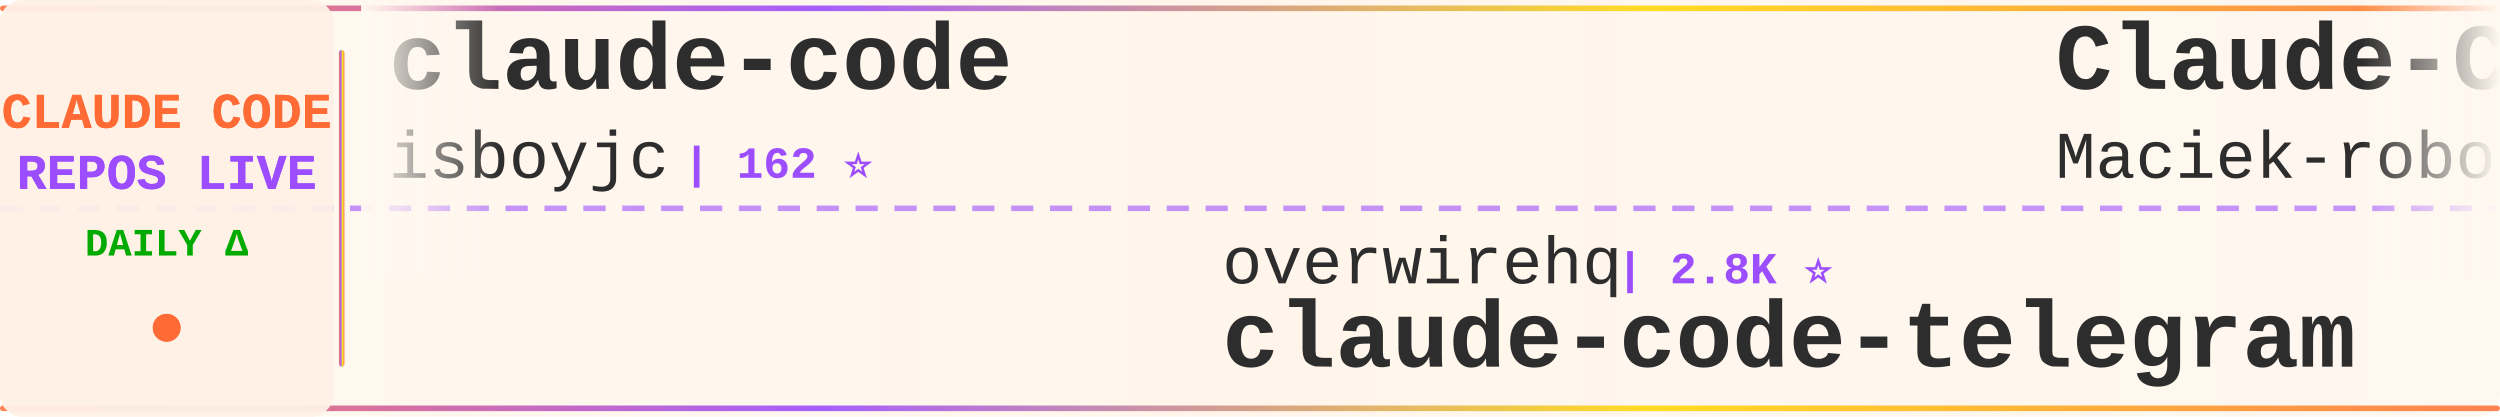
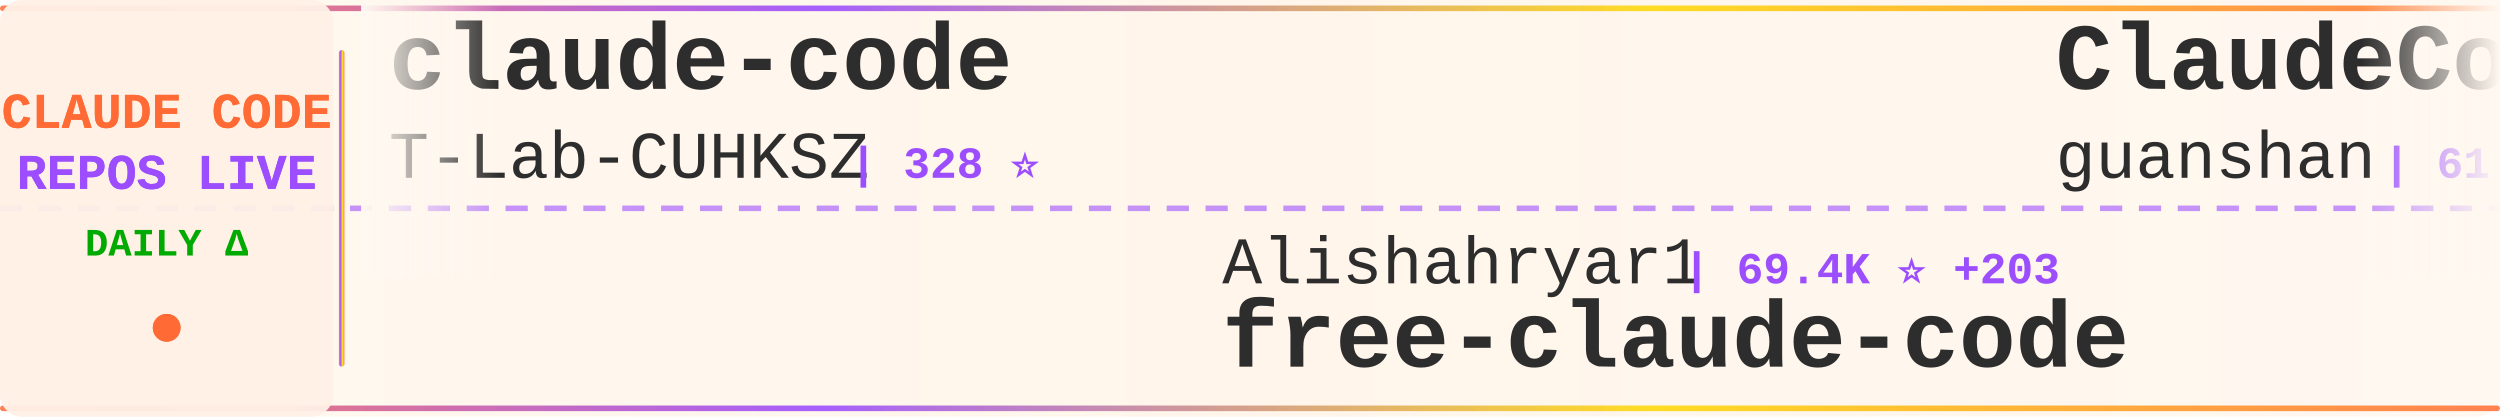
<svg xmlns="http://www.w3.org/2000/svg" width="900" height="150">
  <defs>
    <linearGradient id="tickerBg" x1="0%" y1="0%" x2="100%" y2="0%">
      <stop offset="0%" style="stop-color:#fff8f0;stop-opacity:0.98" />
      <stop offset="50%" style="stop-color:#fff5eb;stop-opacity:1" />
      <stop offset="100%" style="stop-color:#fff8f0;stop-opacity:0.98" />
    </linearGradient>
    <linearGradient id="borderGrad" x1="0%" y1="0%" x2="100%" y2="0%">
      <stop offset="0%" style="stop-color:#FF6B35;stop-opacity:0.85">
        <animate attributeName="stop-opacity" values="0.85;1;0.85" dur="2s" repeatCount="indefinite" />
      </stop>
      <stop offset="33%" style="stop-color:#9C4EFF;stop-opacity:0.9">
        <animate attributeName="stop-opacity" values="0.9;1;0.9" dur="2.2s" repeatCount="indefinite" />
      </stop>
      <stop offset="66%" style="stop-color:#FFD700;stop-opacity:0.85">
        <animate attributeName="stop-opacity" values="0.85;1;0.85" dur="1.8s" repeatCount="indefinite" />
      </stop>
      <stop offset="100%" style="stop-color:#FF6B35;stop-opacity:0.85">
        <animate attributeName="stop-opacity" values="0.85;1;0.85" dur="2s" repeatCount="indefinite" />
      </stop>
    </linearGradient>
    <filter id="textGlow">
      <feGaussianBlur stdDeviation="0.15" result="coloredBlur" />
      <feMerge>
        <feMergeNode in="coloredBlur" />
        <feMergeNode in="SourceGraphic" />
      </feMerge>
    </filter>
    <filter id="metricGlow">
      <feGaussianBlur stdDeviation="0.2" result="coloredBlur" />
      <feMerge>
        <feMergeNode in="coloredBlur" />
        <feMergeNode in="SourceGraphic" />
      </feMerge>
    </filter>
    <linearGradient id="leftFade" x1="0%" y1="0%" x2="100%" y2="0%">
      <stop offset="0%" style="stop-color:#fff8f0;stop-opacity:1" />
      <stop offset="100%" style="stop-color:#fff8f0;stop-opacity:0" />
    </linearGradient>
    <linearGradient id="rightFade" x1="0%" y1="0%" x2="100%" y2="0%">
      <stop offset="0%" style="stop-color:#fff8f0;stop-opacity:0" />
      <stop offset="100%" style="stop-color:#fff8f0;stop-opacity:1" />
    </linearGradient>
  </defs>
  <rect width="900" height="150" fill="url(#tickerBg)" rx="8" />
  <rect x="0" y="2" width="900" height="2" fill="url(#borderGrad)" rx="1" />
  <rect x="0" y="146" width="900" height="2" fill="url(#borderGrad)" rx="1" />
  <line x1="0" y1="75" x2="900" y2="75" stroke="#9C4EFF" stroke-width="2" stroke-dasharray="8 6" opacity="0.6" />
  <rect x="0" y="0" width="120" height="150" fill="#fff0e6" opacity="0.95" rx="8" />
  <text x="60" y="46" font-family="'Courier New', monospace" font-size="18" font-weight="bold" fill="#FF6B35" text-anchor="middle" filter="url(#textGlow)">
    CLAUDE CODE
  </text>
  <text x="60" y="68" font-family="'Courier New', monospace" font-size="18" font-weight="bold" fill="#9C4EFF" text-anchor="middle" filter="url(#textGlow)">
    REPOS LIVE
  </text>
  <text x="60" y="92" font-family="'Courier New', monospace" font-size="14" font-weight="bold" fill="#00aa00" text-anchor="middle">
    DAILY Δ
  </text>
  <circle cx="60" cy="118" r="5" fill="#FF6B35" filter="url(#metricGlow)">
    <animate attributeName="r" values="4;6;4" dur="1.5s" repeatCount="indefinite" />
    <animate attributeName="opacity" values="0.6;1;0.6" dur="1.5s" repeatCount="indefinite" />
  </circle>
  <rect x="122" y="18" width="2" height="114" fill="url(#borderGrad)" rx="1" />
  <clipPath id="tickerClip">
    <rect x="130" y="0" width="770" height="150" />
  </clipPath>
  <g clip-path="url(#tickerClip)">
    <g id="tickerItems">
      <animateTransform attributeName="transform" attributeType="XML" type="translate" from="0 0" to="-3000 0" dur="54s" repeatCount="indefinite" />
      <g transform="translate(0, 0)">
        <text x="140" y="32" font-family="'Courier New', monospace" font-size="34" font-weight="bold" fill="#2d2d2d">claude-code</text>
-         <text x="140" y="64" font-family="'Courier New', monospace" font-size="24" font-weight="normal" fill="#2d2d2d" opacity="1.0">isboyjc</text>
-         <text x="246" y="64" font-family="'Courier New', monospace" font-size="16" font-weight="bold" fill="#9C4EFF"> | 162 ⭐</text>
+         <text x="140" y="64" font-family="'Courier New', monospace" font-size="24" font-weight="normal" fill="#2d2d2d" opacity="1.0">T-Lab-CUHKSZ</text>
+         <text x="306" y="64" font-family="'Courier New', monospace" font-size="16" font-weight="bold" fill="#9C4EFF"> | 328 ⭐</text>
      </g>
      <g transform="translate(300, 0)">
-         <text x="140" y="102" font-family="'Courier New', monospace" font-size="24" font-weight="normal" fill="#2d2d2d" opacity="1.0">overwirehq</text>
-         <text x="282" y="102" font-family="'Courier New', monospace" font-size="16" font-weight="bold" fill="#9C4EFF"> | 2.8K ⭐</text>
-         <text x="140" y="132" font-family="'Courier New', monospace" font-size="34" font-weight="bold" fill="#2d2d2d">claude-code-telegram</text>
+         <text x="140" y="102" font-family="'Courier New', monospace" font-size="24" font-weight="normal" fill="#2d2d2d" opacity="1.0">Alishahryar1</text>
+         <text x="306" y="102" font-family="'Courier New', monospace" font-size="16" font-weight="bold" fill="#9C4EFF"> | 69.4K ⭐ +203</text>
+         <text x="140" y="132" font-family="'Courier New', monospace" font-size="34" font-weight="bold" fill="#2d2d2d">free-claude-code</text>
      </g>
      <g transform="translate(600, 0)">
-         <text x="140" y="32" font-family="'Courier New', monospace" font-size="34" font-weight="bold" fill="#2d2d2d">Claude-Code-Usage-Monito...</text>
-         <text x="140" y="64" font-family="'Courier New', monospace" font-size="24" font-weight="normal" fill="#2d2d2d" opacity="1.0">Maciek-roboblog</text>
-         <text x="342" y="64" font-family="'Courier New', monospace" font-size="16" font-weight="bold" fill="#9C4EFF"> | 8.8K ⭐ +1</text>
+         <text x="140" y="32" font-family="'Courier New', monospace" font-size="34" font-weight="bold" fill="#2d2d2d">ClaudeCode</text>
+         <text x="140" y="64" font-family="'Courier New', monospace" font-size="24" font-weight="normal" fill="#2d2d2d" opacity="1.0">guanshan</text>
+         <text x="258" y="64" font-family="'Courier New', monospace" font-size="16" font-weight="bold" fill="#9C4EFF"> | 61 ⭐</text>
      </g>
      <g transform="translate(900, 0)">
-         <text x="140" y="102" font-family="'Courier New', monospace" font-size="24" font-weight="normal" fill="#2d2d2d" opacity="1.0">Onewon</text>
-         <text x="234" y="102" font-family="'Courier New', monospace" font-size="16" font-weight="bold" fill="#9C4EFF"> | 182 ⭐</text>
-         <text x="140" y="132" font-family="'Courier New', monospace" font-size="34" font-weight="bold" fill="#2d2d2d">claude-code</text>
+         <text x="140" y="102" font-family="'Courier New', monospace" font-size="24" font-weight="normal" fill="#2d2d2d" opacity="1.0">SeemSeam</text>
+         <text x="258" y="102" font-family="'Courier New', monospace" font-size="16" font-weight="bold" fill="#9C4EFF"> | 3.6K ⭐</text>
+         <text x="140" y="132" font-family="'Courier New', monospace" font-size="34" font-weight="bold" fill="#2d2d2d">claude_codex_bridge</text>
      </g>
      <g transform="translate(1200, 0)">
-         <text x="140" y="32" font-family="'Courier New', monospace" font-size="34" font-weight="bold" fill="#2d2d2d">claude-code-settings</text>
-         <text x="140" y="64" font-family="'Courier New', monospace" font-size="24" font-weight="normal" fill="#2d2d2d" opacity="1.0">feiskyer</text>
-         <text x="258" y="64" font-family="'Courier New', monospace" font-size="16" font-weight="bold" fill="#9C4EFF"> | 1.7K ⭐ +1</text>
+         <text x="140" y="32" font-family="'Courier New', monospace" font-size="34" font-weight="bold" fill="#2d2d2d">claude-code-hooks-master...</text>
+         <text x="140" y="64" font-family="'Courier New', monospace" font-size="24" font-weight="normal" fill="#2d2d2d" opacity="1.0">disler</text>
+         <text x="234" y="64" font-family="'Courier New', monospace" font-size="16" font-weight="bold" fill="#9C4EFF"> | 4.0K ⭐</text>
      </g>
      <g transform="translate(1500, 0)">
-         <text x="140" y="102" font-family="'Courier New', monospace" font-size="24" font-weight="normal" fill="#2d2d2d" opacity="1.0">AprilNEA</text>
-         <text x="258" y="102" font-family="'Courier New', monospace" font-size="16" font-weight="bold" fill="#9C4EFF"> | 392 ⭐</text>
-         <text x="140" y="132" font-family="'Courier New', monospace" font-size="34" font-weight="bold" fill="#2d2d2d">claude-code-source</text>
+         <text x="140" y="102" font-family="'Courier New', monospace" font-size="24" font-weight="normal" fill="#2d2d2d" opacity="1.0">feiskyer</text>
+         <text x="258" y="102" font-family="'Courier New', monospace" font-size="16" font-weight="bold" fill="#9C4EFF"> | 1.7K ⭐</text>
+         <text x="140" y="132" font-family="'Courier New', monospace" font-size="34" font-weight="bold" fill="#2d2d2d">claude-code-settings</text>
      </g>
      <g transform="translate(1800, 0)">
-         <text x="140" y="32" font-family="'Courier New', monospace" font-size="34" font-weight="bold" fill="#2d2d2d">claude-code</text>
-         <text x="140" y="64" font-family="'Courier New', monospace" font-size="24" font-weight="normal" fill="#2d2d2d" opacity="1.0">mehmoodosman</text>
-         <text x="306" y="64" font-family="'Courier New', monospace" font-size="16" font-weight="bold" fill="#9C4EFF"> | 172 ⭐</text>
-       </g>
-       <g transform="translate(2100, 0)">
-         <text x="140" y="102" font-family="'Courier New', monospace" font-size="24" font-weight="normal" fill="#2d2d2d" opacity="1.0">LING71671</text>
-         <text x="270" y="102" font-family="'Courier New', monospace" font-size="16" font-weight="bold" fill="#9C4EFF"> | 988 ⭐</text>
-         <text x="140" y="132" font-family="'Courier New', monospace" font-size="34" font-weight="bold" fill="#2d2d2d">Open-ClaudeCode</text>
-       </g>
-       <g transform="translate(2400, 0)">
-         <text x="140" y="32" font-family="'Courier New', monospace" font-size="34" font-weight="bold" fill="#2d2d2d">claude-code-video-toolki...</text>
-         <text x="140" y="64" font-family="'Courier New', monospace" font-size="24" font-weight="normal" fill="#2d2d2d" opacity="1.0">digitalsamba</text>
-         <text x="306" y="64" font-family="'Courier New', monospace" font-size="16" font-weight="bold" fill="#9C4EFF"> | 2.5K ⭐ +5</text>
-       </g>
-       <g transform="translate(2700, 0)">
-         <text x="140" y="102" font-family="'Courier New', monospace" font-size="24" font-weight="normal" fill="#2d2d2d" opacity="1.0">guanshan</text>
-         <text x="258" y="102" font-family="'Courier New', monospace" font-size="16" font-weight="bold" fill="#9C4EFF"> | 61 ⭐</text>
-         <text x="140" y="132" font-family="'Courier New', monospace" font-size="34" font-weight="bold" fill="#2d2d2d">ClaudeCode</text>
-       </g>
-       <g transform="translate(3000, 0)">
        <text x="140" y="32" font-family="'Courier New', monospace" font-size="34" font-weight="bold" fill="#2d2d2d">claude-code</text>
        <text x="140" y="64" font-family="'Courier New', monospace" font-size="24" font-weight="normal" fill="#2d2d2d" opacity="1.0">isboyjc</text>
        <text x="246" y="64" font-family="'Courier New', monospace" font-size="16" font-weight="bold" fill="#9C4EFF"> | 162 ⭐</text>
      </g>
+       <g transform="translate(2100, 0)">
+         <text x="140" y="102" font-family="'Courier New', monospace" font-size="24" font-weight="normal" fill="#2d2d2d" opacity="1.0">ChrisWiles</text>
+         <text x="282" y="102" font-family="'Courier New', monospace" font-size="16" font-weight="bold" fill="#9C4EFF"> | 6.1K ⭐</text>
+         <text x="140" y="132" font-family="'Courier New', monospace" font-size="34" font-weight="bold" fill="#2d2d2d">claude-code-showcase</text>
+       </g>
+       <g transform="translate(2400, 0)">
+         <text x="140" y="32" font-family="'Courier New', monospace" font-size="34" font-weight="bold" fill="#2d2d2d">ralph-claude-code</text>
+         <text x="140" y="64" font-family="'Courier New', monospace" font-size="24" font-weight="normal" fill="#2d2d2d" opacity="1.0">frankbria</text>
+         <text x="270" y="64" font-family="'Courier New', monospace" font-size="16" font-weight="bold" fill="#9C4EFF"> | 9.7K ⭐</text>
+       </g>
+       <g transform="translate(2700, 0)">
+         <text x="140" y="102" font-family="'Courier New', monospace" font-size="24" font-weight="normal" fill="#2d2d2d" opacity="1.0">Donchitos</text>
+         <text x="270" y="102" font-family="'Courier New', monospace" font-size="16" font-weight="bold" fill="#9C4EFF"> | 38.8K ⭐ +48</text>
+         <text x="140" y="132" font-family="'Courier New', monospace" font-size="34" font-weight="bold" fill="#2d2d2d">Claude-Code-Game-Studios</text>
+       </g>
+       <g transform="translate(3000, 0)">
+         <text x="140" y="32" font-family="'Courier New', monospace" font-size="34" font-weight="bold" fill="#2d2d2d">claude-code</text>
+         <text x="140" y="64" font-family="'Courier New', monospace" font-size="24" font-weight="normal" fill="#2d2d2d" opacity="1.0">T-Lab-CUHKSZ</text>
+         <text x="306" y="64" font-family="'Courier New', monospace" font-size="16" font-weight="bold" fill="#9C4EFF"> | 328 ⭐</text>
+       </g>
      <g transform="translate(3300, 0)">
-         <text x="140" y="102" font-family="'Courier New', monospace" font-size="24" font-weight="normal" fill="#2d2d2d" opacity="1.0">overwirehq</text>
-         <text x="282" y="102" font-family="'Courier New', monospace" font-size="16" font-weight="bold" fill="#9C4EFF"> | 2.8K ⭐</text>
-         <text x="140" y="132" font-family="'Courier New', monospace" font-size="34" font-weight="bold" fill="#2d2d2d">claude-code-telegram</text>
+         <text x="140" y="102" font-family="'Courier New', monospace" font-size="24" font-weight="normal" fill="#2d2d2d" opacity="1.0">Alishahryar1</text>
+         <text x="306" y="102" font-family="'Courier New', monospace" font-size="16" font-weight="bold" fill="#9C4EFF"> | 69.4K ⭐ +203</text>
+         <text x="140" y="132" font-family="'Courier New', monospace" font-size="34" font-weight="bold" fill="#2d2d2d">free-claude-code</text>
      </g>
      <g transform="translate(3600, 0)">
-         <text x="140" y="32" font-family="'Courier New', monospace" font-size="34" font-weight="bold" fill="#2d2d2d">Claude-Code-Usage-Monito...</text>
-         <text x="140" y="64" font-family="'Courier New', monospace" font-size="24" font-weight="normal" fill="#2d2d2d" opacity="1.0">Maciek-roboblog</text>
-         <text x="342" y="64" font-family="'Courier New', monospace" font-size="16" font-weight="bold" fill="#9C4EFF"> | 8.8K ⭐ +1</text>
+         <text x="140" y="32" font-family="'Courier New', monospace" font-size="34" font-weight="bold" fill="#2d2d2d">ClaudeCode</text>
+         <text x="140" y="64" font-family="'Courier New', monospace" font-size="24" font-weight="normal" fill="#2d2d2d" opacity="1.0">guanshan</text>
+         <text x="258" y="64" font-family="'Courier New', monospace" font-size="16" font-weight="bold" fill="#9C4EFF"> | 61 ⭐</text>
      </g>
      <g transform="translate(3900, 0)">
-         <text x="140" y="102" font-family="'Courier New', monospace" font-size="24" font-weight="normal" fill="#2d2d2d" opacity="1.0">Onewon</text>
-         <text x="234" y="102" font-family="'Courier New', monospace" font-size="16" font-weight="bold" fill="#9C4EFF"> | 182 ⭐</text>
-         <text x="140" y="132" font-family="'Courier New', monospace" font-size="34" font-weight="bold" fill="#2d2d2d">claude-code</text>
+         <text x="140" y="102" font-family="'Courier New', monospace" font-size="24" font-weight="normal" fill="#2d2d2d" opacity="1.0">SeemSeam</text>
+         <text x="258" y="102" font-family="'Courier New', monospace" font-size="16" font-weight="bold" fill="#9C4EFF"> | 3.6K ⭐</text>
+         <text x="140" y="132" font-family="'Courier New', monospace" font-size="34" font-weight="bold" fill="#2d2d2d">claude_codex_bridge</text>
      </g>
    </g>
  </g>
  <rect x="130" y="0" width="50" height="100" fill="url(#leftFade)" />
  <rect x="850" y="0" width="50" height="100" fill="url(#rightFade)" />
</svg>
